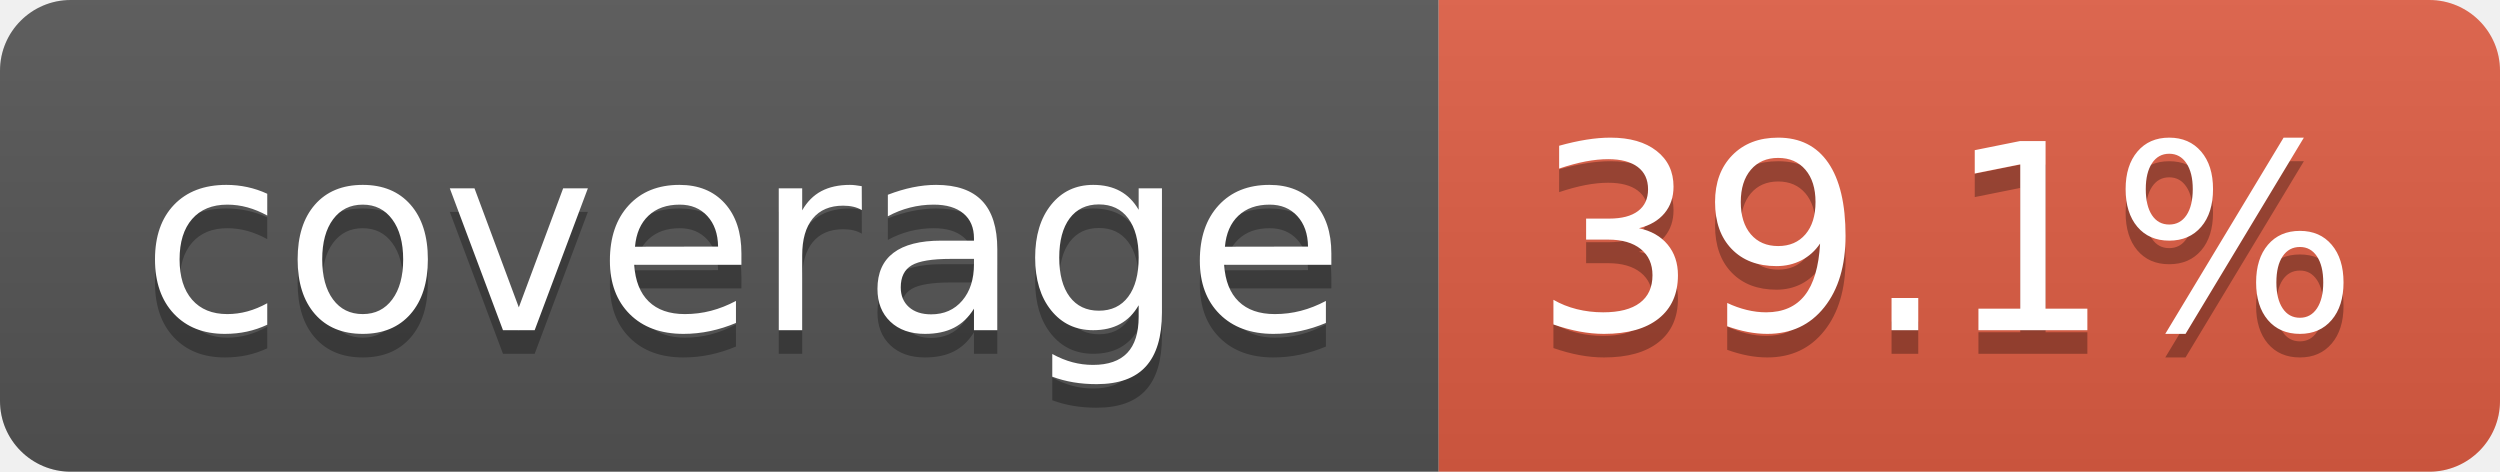
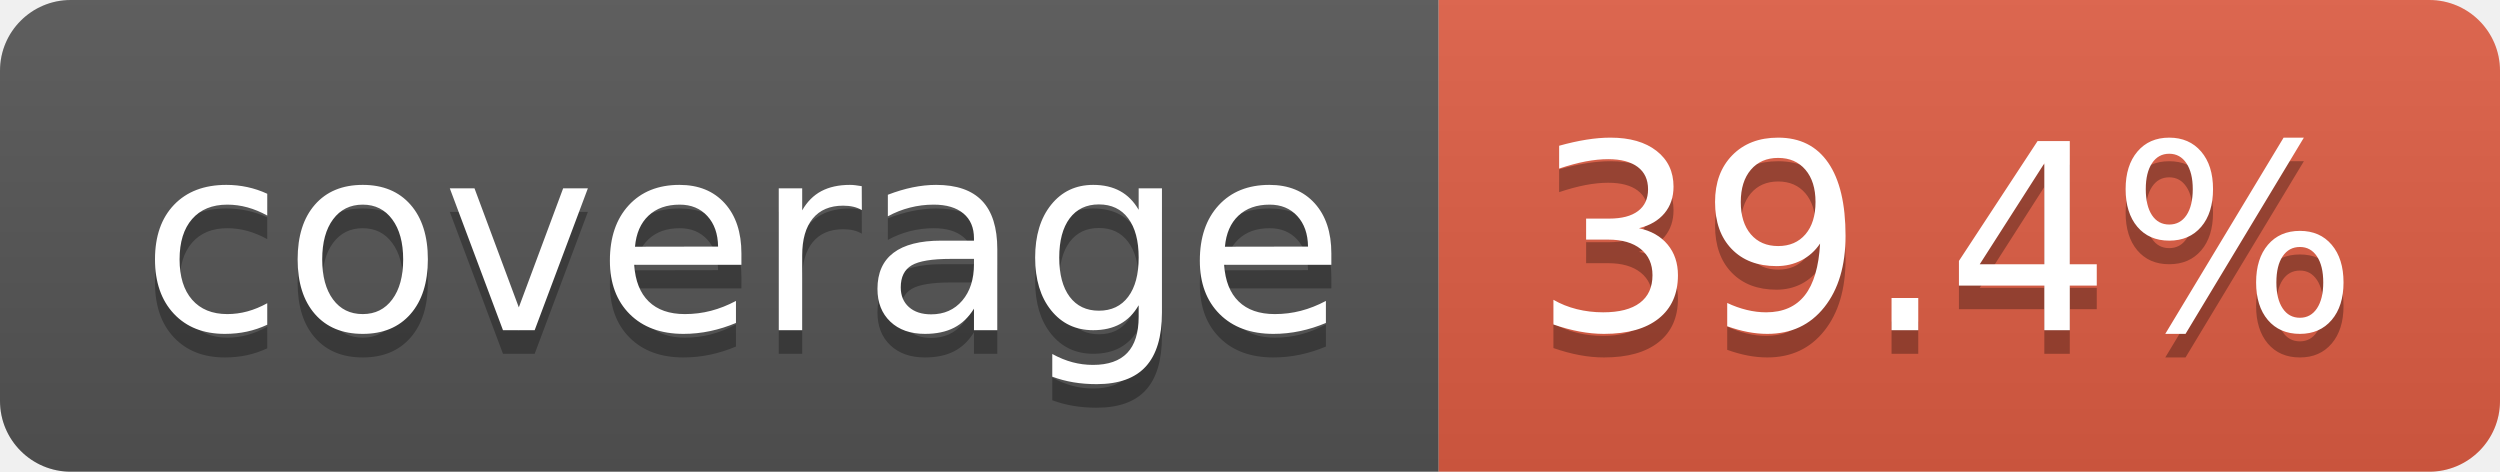
- <svg xmlns="http://www.w3.org/2000/svg" width="106" height="20" role="img" aria-label="coverage: 39.1%">
+ <svg xmlns="http://www.w3.org/2000/svg" width="106" height="20" role="img" aria-label="coverage: 39.4%">
  <linearGradient id="s" x2="0" y2="100%">
    <stop offset="0" stop-color="#bbb" stop-opacity=".1" />
    <stop offset="1" stop-opacity=".1" />
  </linearGradient>
  <clipPath id="r">
    <rect width="106" height="20" rx="3" fill="#fff" />
  </clipPath>
  <g clip-path="url(#r)">
    <rect width="61" height="20" fill="#555" />
    <rect x="61" width="45" height="20" fill="#e05d44" />
    <rect width="106" height="20" fill="url(#s)" />
  </g>
  <g fill="#fff" text-anchor="middle" font-family="Verdana,Geneva,DejaVu Sans,sans-serif" text-rendering="geometricPrecision" font-size="110">
    <text aria-hidden="true" x="315" y="150" fill="#010101" fill-opacity=".3" transform="scale(.1)" textLength="510">coverage</text>
    <text x="315" y="140" transform="scale(.1)" fill="#fff" textLength="510">coverage</text>
-     <text aria-hidden="true" x="825" y="150" fill="#010101" fill-opacity=".3" transform="scale(.1)" textLength="350">39.1%</text>
-     <text x="825" y="140" transform="scale(.1)" fill="#fff" textLength="350">39.1%</text>
+     <text aria-hidden="true" x="825" y="150" fill="#010101" fill-opacity=".3" transform="scale(.1)" textLength="350">39.4%</text>
+     <text x="825" y="140" transform="scale(.1)" fill="#fff" textLength="350">39.4%</text>
  </g>
</svg>
